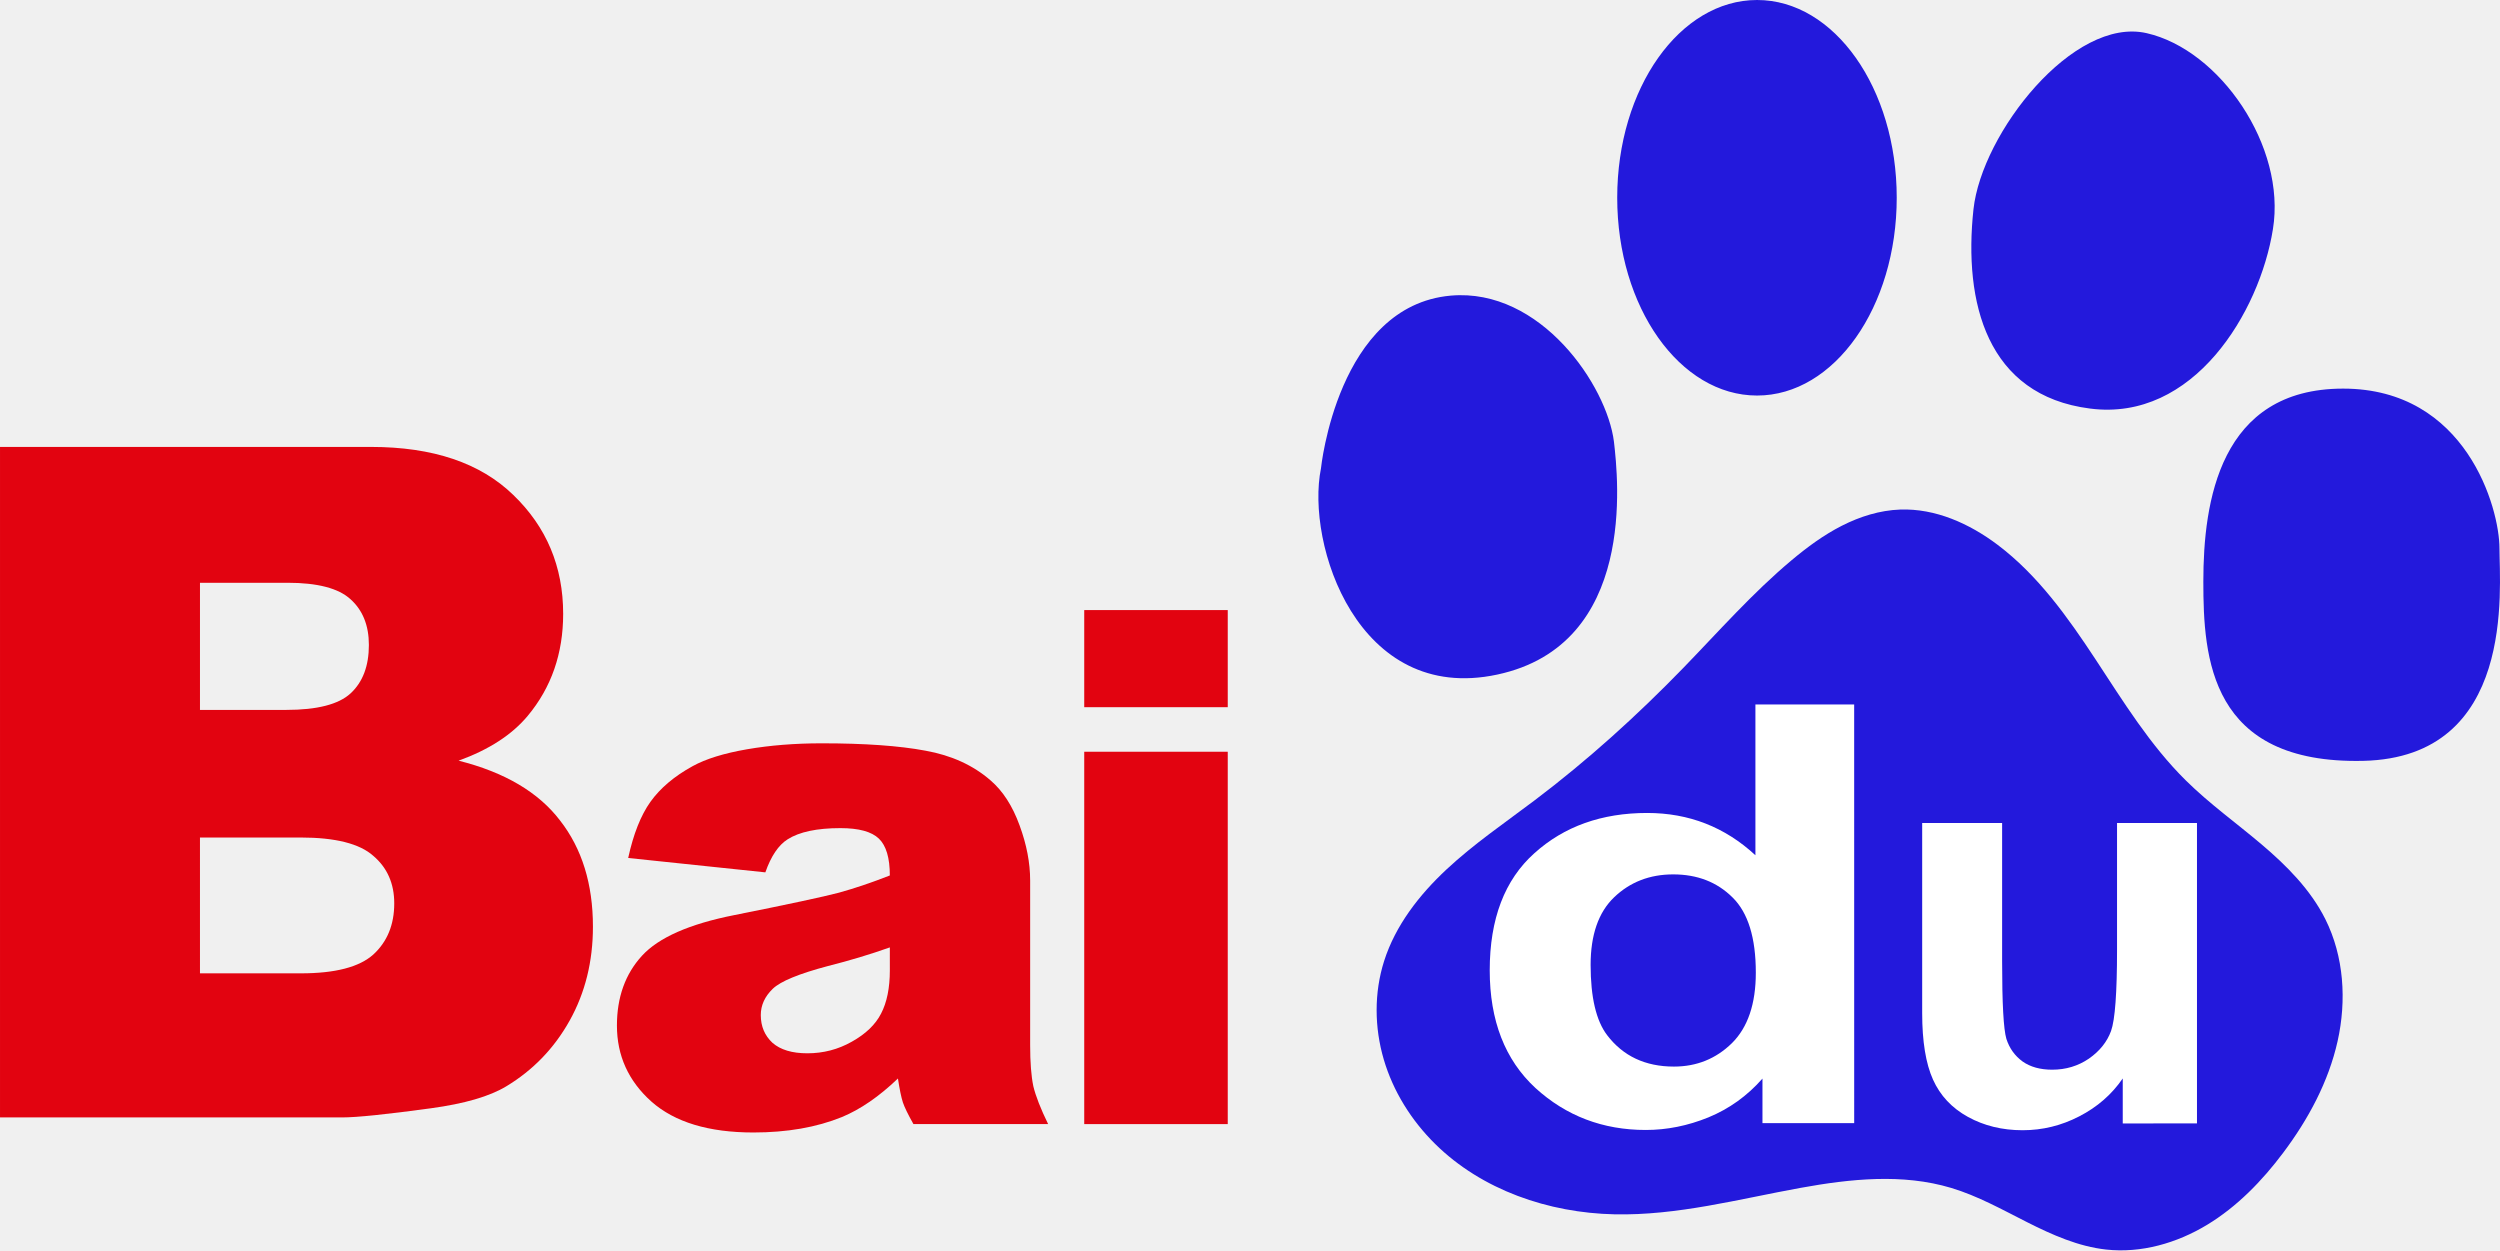
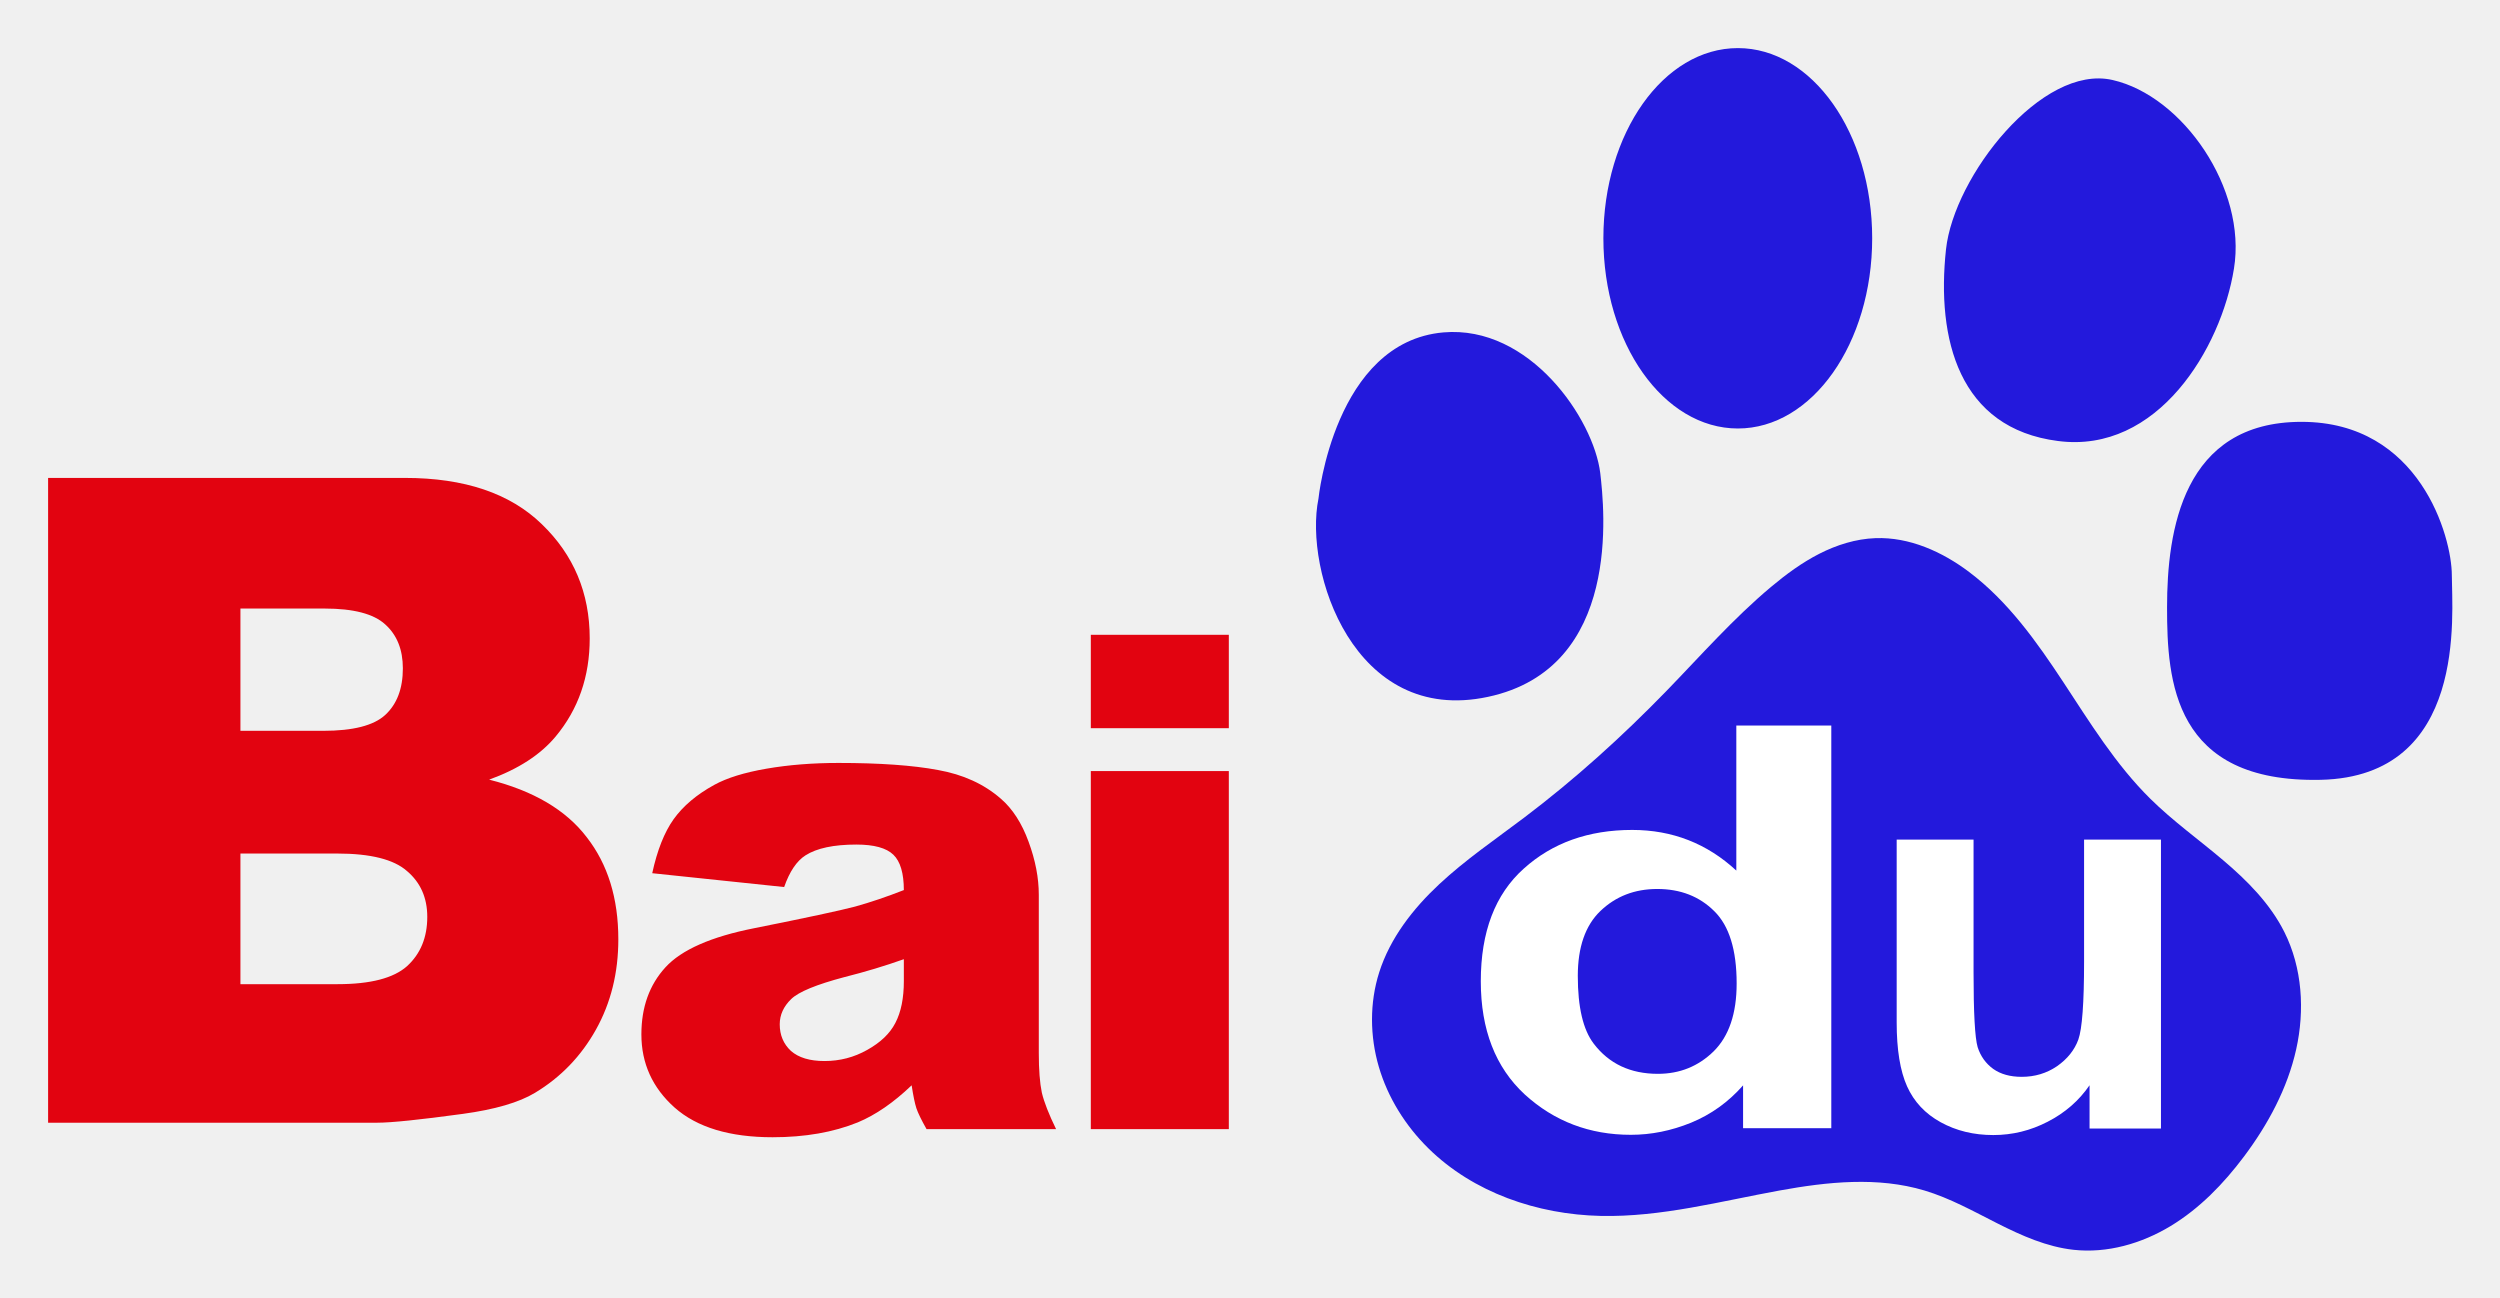
- <svg xmlns="http://www.w3.org/2000/svg" viewBox="0 0 422.321 211.221" height="211.221" width="422.321" id="svg1507" version="1.1">
-   <defs id="defs1511">
-     </defs>
-   <g id="g1515" transform="translate(-3.194578,-2.041064)">
-     <g id="g2225" transform="matrix(3.049628,0,0,3.032666,-16.02834,-28.93155)">
-       <path id="path2227" fill="#2319dc" d="m 89.241,47.789 c 7.75,-1.665 6.692,-10.937 6.465,-12.963 -0.382,-3.125 -4.055,-8.582 -9.039,-8.146 -6.275,0.559 -7.191,9.623 -7.191,9.623 -0.85,4.197 2.028,13.155 9.765,11.486 m 14.392,-15.543 c 4.278,0 7.736,-4.93 7.736,-11.02 0,-6.091 -3.458,-11.013 -7.736,-11.013 -4.28,0 -7.747,4.922 -7.747,11.013 0,6.09 3.466,11.02 7.747,11.02 m 18.444,0.725 c 5.727,0.75 9.396,-5.359 10.13,-9.988 0.75,-4.623 -2.95,-10 -6.995,-10.923 -4.063,-0.934 -9.135,5.57 -9.592,9.813 -0.557,5.19 0.736,10.365 6.457,11.098 m 22.679,7.777 c 0,-2.214 -1.833,-8.888 -8.659,-8.888 -6.84,0 -7.744,6.298 -7.744,10.748 0,4.247 0.354,10.171 8.848,9.987 8.485,-0.188 7.555,-9.618 7.555,-11.847" />
-     </g>
-     <path id="path2159" d="m 340.642,94.071 c 6.809,5.133 11.851,12.221 16.54,19.344 4.689,7.122 9.196,14.472 15.261,20.465 3.968,3.922 8.528,7.186 12.785,10.792 4.257,3.606 8.289,7.657 10.785,12.647 3.148,6.294 3.604,13.731 2.07,20.6 -1.534,6.868 -4.955,13.207 -9.178,18.837 -3.572,4.763 -7.794,9.124 -12.889,12.204 -5.095,3.08 -11.124,4.817 -17.041,4.166 -4.691,-0.516 -9.092,-2.477 -13.304,-4.603 -4.213,-2.126 -8.364,-4.459 -12.884,-5.814 -8.201,-2.459 -17.017,-1.531 -25.441,0 -10.432,1.896 -20.826,4.696 -31.427,4.465 -11.115,-0.242 -22.395,-4.092 -30.304,-11.905 -4,-3.951 -7.08,-8.867 -8.665,-14.261 -1.585,-5.394 -1.643,-11.262 0.06,-16.619 1.913,-6.016 5.93,-11.173 10.545,-15.481 4.615,-4.308 9.858,-7.874 14.896,-11.679 8.937,-6.75 17.267,-14.286 25.067,-22.323 6.005,-6.188 11.721,-12.694 18.332,-18.23 2.634,-2.206 5.418,-4.26 8.48,-5.819 3.062,-1.559 6.419,-2.613 9.852,-2.738 5.947,-0.216 11.71,2.37 16.462,5.953 z" style="fill:#2319dc;fill-opacity:1;stroke:none;stroke-width:3.041px;stroke-linecap:butt;stroke-linejoin:miter;stroke-opacity:1" />
-     <text transform="scale(1.002793,0.9972151)" id="text2165" y="-85.414" x="422.955" style="font-style:normal;font-variant:normal;font-weight:bold;font-stretch:normal;font-size:121.645px;line-height:1.25;font-family:Arial;-inkscape-font-specification:'Arial Bold';letter-spacing:0px;word-spacing:0px;stroke-width:3.041" xml:space="preserve">
-       <tspan style="stroke-width:3.041" y="-85.414" x="422.955" id="tspan2163" />
-     </text>
-     <g aria-label="d" transform="matrix(3.373593,0,0,2.74144,-6.547696,-4.148799)" id="text2177" style="font-style:normal;font-variant:normal;font-weight:bold;font-stretch:condensed;font-size:36.042px;line-height:1.25;font-family:Arial;-inkscape-font-specification:'Arial Bold Condensed';letter-spacing:0px;word-spacing:0px;fill:#ffffff;fill-opacity:1;stroke-width:0.901">
-       <path d="m 95.734,71.465 h -4.593 v -2.745 q -1.144,1.601 -2.71,2.393 -1.549,0.774 -3.133,0.774 -3.221,0 -5.526,-2.587 -2.288,-2.605 -2.288,-7.251 0,-4.752 2.235,-7.215 2.235,-2.481 5.649,-2.481 3.133,0 5.42,2.605 v -9.292 h 4.945 z M 82.536,61.716 q 0,2.992 0.827,4.329 1.197,1.936 3.344,1.936 1.707,0 2.904,-1.443 1.197,-1.461 1.197,-4.347 0,-3.221 -1.162,-4.628 -1.162,-1.425 -2.974,-1.425 -1.76,0 -2.957,1.408 -1.179,1.39 -1.179,4.171 z" style="font-style:normal;font-variant:normal;font-weight:bold;font-stretch:condensed;font-family:Arial;-inkscape-font-specification:'Arial Bold Condensed';fill:#ffffff;fill-opacity:1;stroke-width:0.901" id="path40" />
-     </g>
-     <g transform="matrix(3.049628,0,0,3.032666,-6.547696,-4.148799)" aria-label="u" id="text2185" style="font-style:normal;font-variant:normal;font-weight:bold;font-stretch:normal;font-size:32.273px;line-height:1.25;font-family:Arial;-inkscape-font-specification:'Arial Bold';letter-spacing:0px;word-spacing:0px;fill:#ffffff;stroke-width:0.807">
-       <path d="m 120.78,64.62 v -2.506 q -0.914,1.339 -2.411,2.112 -1.481,0.772 -3.136,0.772 -1.686,0 -3.026,-0.741 -1.339,-0.741 -1.938,-2.08 -0.599,-1.339 -0.599,-3.703 V 47.885 h 4.428 v 7.69 q 0,3.53 0.236,4.333 0.252,0.788 0.898,1.261 0.646,0.457 1.639,0.457 1.135,0 2.033,-0.615 0.898,-0.63 1.229,-1.544 0.331,-0.93 0.331,-4.523 v -7.06 h 4.428 v 16.735 z" style="stroke-width:0.807" id="path43" />
-     </g>
-     <g transform="matrix(3.049628,0,0,3.032666,-6.547696,-4.148799)" aria-label="Bai" id="text31" style="font-weight:bold;font-size:40px;line-height:1.25;font-family:'Arial Black';-inkscape-font-specification:'Arial Black, Bold';fill:#e20310;fill-opacity:1">
-       <path d="M 3.195,26.936 H 23.749 q 5.139,0 7.878,2.675 2.763,2.675 2.763,6.624 0,3.312 -1.963,5.681 -1.309,1.58 -3.83,2.497 3.83,0.968 5.624,3.337 1.818,2.344 1.818,5.91 0,2.904 -1.285,5.223 -1.285,2.318 -3.515,3.669 -1.382,0.841 -4.169,1.223 -3.709,0.51 -4.921,0.51 H 3.195 Z M 14.272,41.585 h 4.775 q 2.569,0 3.563,-0.917 1.018,-0.943 1.018,-2.7 0,-1.63 -1.018,-2.548 -0.994,-0.917 -3.49,-0.917 h -4.848 z m 0,14.674 h 5.599 q 2.836,0 3.999,-1.045 1.163,-1.07 1.163,-2.853 0,-1.656 -1.163,-2.649 -1.139,-1.019 -4.024,-1.019 h -5.575 z" id="path33" style="stroke-width:1.272" />
-       <path d="m 45.59,50.634 -7.598,-0.801 q 0.43,-1.992 1.23,-3.125 0.82,-1.152 2.344,-1.992 1.094,-0.605 3.008,-0.938 1.914,-0.332 4.141,-0.332 3.574,0 5.742,0.41 2.168,0.391 3.613,1.66 1.016,0.879 1.602,2.5 0.586,1.602 0.586,3.066 v 9.16 q 0,1.465 0.176,2.305 0.195,0.82 0.82,2.109 h -7.461 q -0.449,-0.801 -0.586,-1.211 -0.137,-0.43 -0.273,-1.328 -1.562,1.504 -3.105,2.148 -2.109,0.859 -4.902,0.859 -3.711,0 -5.645,-1.719 -1.914,-1.719 -1.914,-4.238 0,-2.363 1.387,-3.887 1.387,-1.523 5.117,-2.266 4.473,-0.898 5.801,-1.25 1.328,-0.371 2.812,-0.957 0,-1.465 -0.605,-2.051 -0.605,-0.586 -2.129,-0.586 -1.953,0 -2.93,0.625 -0.762,0.488 -1.23,1.836 z m 6.895,4.18 q -1.641,0.586 -3.418,1.035 -2.422,0.645 -3.066,1.27 -0.664,0.645 -0.664,1.465 0,0.938 0.645,1.543 0.664,0.586 1.934,0.586 1.328,0 2.461,-0.645 1.152,-0.645 1.621,-1.563 0.488,-0.938 0.488,-2.422 z" id="path35" />
-       <path d="m 63.254,36.024 h 7.949 v 5.41 h -7.949 z m 0,7.891 h 7.949 v 20.742 h -7.949 z" id="path37" />
-     </g>
-   </g>
+ <svg xmlns="http://www.w3.org/2000/svg" role="img" viewBox="-8.45 -8.45 439.14 227.89">
+   <path fill="#2319dc" d="M252.929 113.955c23.635-5.049 20.408-33.168 19.716-39.312-1.165-9.477-12.366-26.026-27.566-24.704-19.136 1.695-21.93 29.183-21.93 29.183-2.592 12.728 6.185 39.895 29.78 34.833m43.89-47.137c13.046 0 23.592-14.951 23.592-33.42 0-18.472-10.546-33.399-23.592-33.399-13.052 0-23.625 14.927-23.625 33.399 0 18.469 10.57 33.42 23.625 33.42m56.247 2.199c17.465 2.275 28.654-16.252 30.893-30.29 2.287-14.02-8.996-30.327-21.332-33.126-12.391-2.833-27.858 16.892-29.252 29.76-1.699 15.74 2.245 31.434 19.691 33.657m69.163 23.585c0-6.714-5.59-26.954-26.407-26.954-20.859 0-23.616 19.1-23.616 32.595 0 12.88 1.08 30.845 26.983 30.287 25.876-.57 23.04-29.168 23.04-35.928" />
+   <path fill="#2319dc" d="M337.447 92.03c6.809 5.133 11.851 12.221 16.54 19.344 4.689 7.122 9.196 14.472 15.261 20.465 3.968 3.922 8.528 7.186 12.785 10.792 4.257 3.606 8.289 7.657 10.785 12.647 3.148 6.294 3.604 13.731 2.07 20.6-1.534 6.868-4.955 13.207-9.178 18.837-3.572 4.763-7.794 9.124-12.889 12.204-5.095 3.08-11.124 4.817-17.041 4.166-4.691-.516-9.092-2.477-13.304-4.603-4.213-2.126-8.364-4.459-12.884-5.814-8.201-2.459-17.017-1.531-25.441 0-10.432 1.896-20.826 4.696-31.427 4.465-11.115-.242-22.395-4.092-30.304-11.905-4-3.951-7.08-8.867-8.665-14.261-1.585-5.394-1.643-11.262.06-16.619 1.913-6.016 5.93-11.173 10.545-15.481 4.615-4.308 9.858-7.874 14.896-11.679 8.937-6.75 17.267-14.286 25.067-22.323 6.005-6.188 11.721-12.694 18.332-18.23 2.634-2.206 5.418-4.26 8.48-5.819 3.062-1.559 6.419-2.613 9.852-2.738 5.947-.216 11.71 2.37 16.462 5.953z" />
+   <path d="M313.228 189.728h-15.496v-7.526q-3.859 4.39-9.143 6.561-5.225 2.123-10.568 2.123-10.865 0-18.642-7.092-7.718-7.14-7.718-19.877 0-13.026 7.54-19.781 7.54-6.803 19.058-6.803 10.568 0 18.286 7.14V119h16.683zm-44.528-26.728q0 8.202 2.79 11.868 4.037 5.307 11.28 5.307 5.759 0 9.796-3.956 4.037-4.004 4.037-11.917 0-8.829-3.918-12.689-3.918-3.908-10.034-3.908-5.937 0-9.974 3.86-3.978 3.811-3.978 11.434z" fill="#fff" stroke-width=".901" />
+   <path d="M358.593 189.781v-7.598q-2.787 4.062-7.353 6.404-4.517 2.342-9.563 2.342-5.142 0-9.227-2.246-4.085-2.246-5.911-6.308-1.826-4.062-1.826-11.23v-32.114h13.504v23.321q0 10.705.721 13.142.769 2.389 2.739 3.823 1.97 1.386 4.998 1.386 3.46 0 6.199-1.864 2.739-1.912 3.748-4.683 1.009-2.82 1.009-13.715v-21.41h13.504v50.752z" fill="#fff" stroke-width=".807" />
+   <path d="M0 75.499h62.685q15.671 0 24.024 8.112 8.427 8.112 8.427 20.088 0 10.044-5.988 17.229-3.992 4.79-11.679 7.571 11.679 2.936 17.15 10.121 5.544 7.108 5.544 17.924 0 8.808-3.918 15.838-3.918 7.031-10.719 11.125-4.213 2.55-12.714 3.708-11.31 1.545-15.006 1.545H0zm33.782 44.424h14.562q7.836 0 10.866-2.781 3.105-2.859 3.105-8.19 0-4.945-3.105-7.726-3.031-2.781-10.645-2.781H33.782zm0 44.502h17.076q8.649 0 12.197-3.168 3.548-3.245 3.548-8.653 0-5.022-3.548-8.035-3.474-3.09-12.271-3.09H33.782zm95.507-17.061l-23.17-2.429q1.31-6.042 3.752-9.477 2.502-3.495 7.148-6.042 3.336-1.836 9.173-2.843t12.627-1.007q10.9 0 17.512 1.244 6.612 1.185 11.019 5.035 3.097 2.665 4.884 7.582 1.787 4.857 1.787 9.299v27.78q0 4.442.536 6.989.596 2.488 2.502 6.397h-22.753q-1.37-2.429-1.787-3.672-.417-1.303-.834-4.028-4.765 4.561-9.471 6.516-6.433 2.606-14.95 2.606-11.317 0-17.214-5.212-5.837-5.212-5.837-12.853 0-7.167 4.229-11.787 4.229-4.62 15.606-6.871 13.64-2.725 17.69-3.791 4.05-1.125 8.577-2.902 0-4.442-1.846-6.219-1.846-1.777-6.492-1.777-5.956 0-8.934 1.895-2.323 1.481-3.752 5.568zm21.026 12.676q-5.003 1.777-10.424 3.139-7.386 1.955-9.351 3.85-2.025 1.955-2.025 4.442 0 2.843 1.966 4.679 2.025 1.777 5.897 1.777 4.05 0 7.505-1.955 3.514-1.955 4.944-4.739 1.489-2.843 1.489-7.345zm32.843-56.981h24.242v16.407H183.158zm0 23.93h24.242v62.904H183.158z" fill="#e20310" />
</svg>
